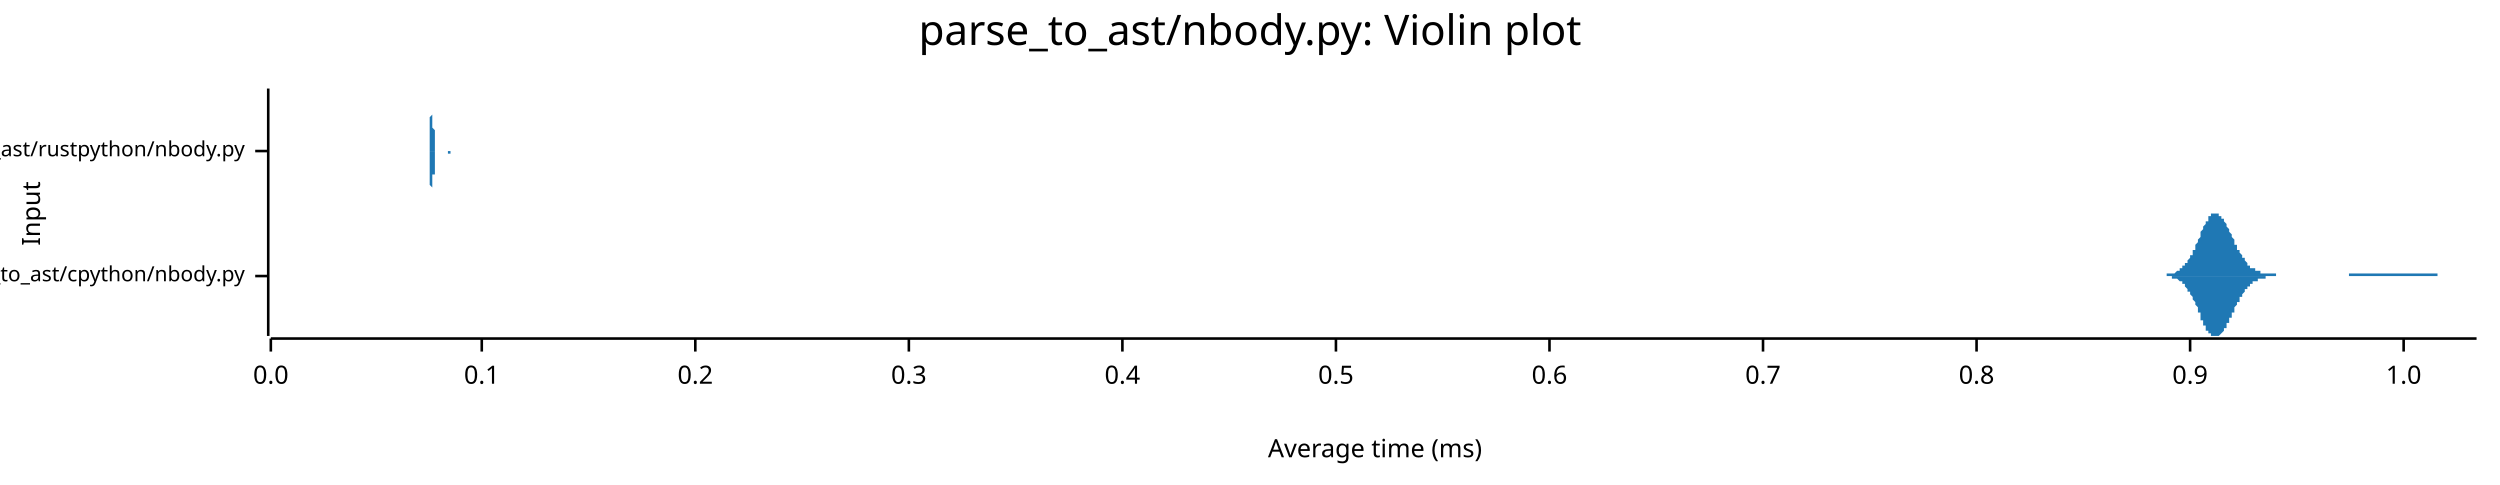
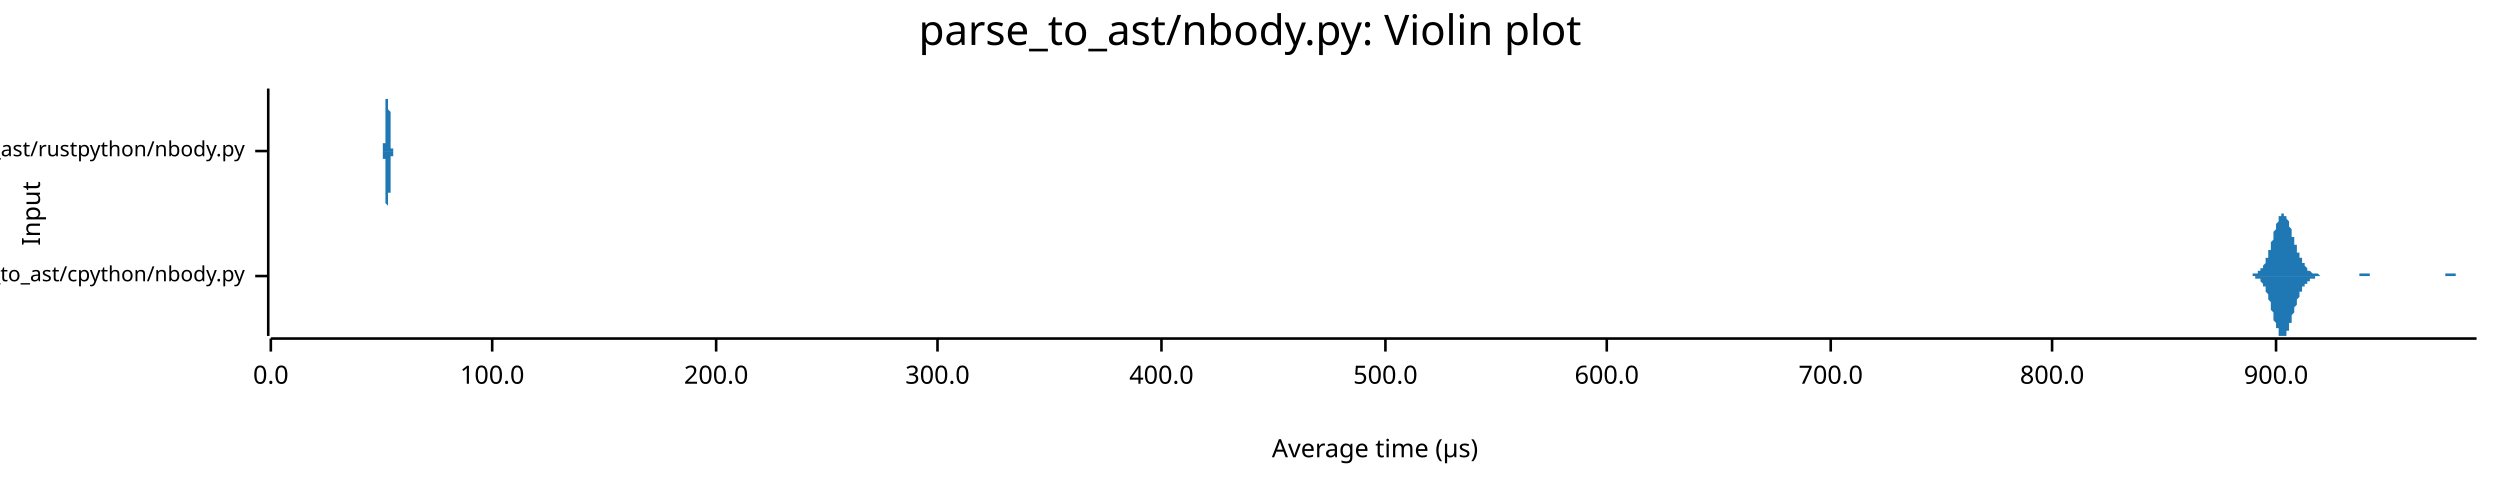
<svg xmlns="http://www.w3.org/2000/svg" width="960" height="186" viewBox="0 0 960 186">
  <text x="480" y="5" dy="0.76em" text-anchor="middle" font-family="sans-serif" font-size="16.129" opacity="1" fill="#000000">
parse_to_ast/nbody.py: Violin plot
</text>
  <text x="8" y="82" dy="0.76em" text-anchor="middle" font-family="sans-serif" font-size="9.677" opacity="1" fill="#000000" transform="rotate(270, 8, 82)">
Input
</text>
  <text x="528" y="178" dy="-0.5ex" text-anchor="middle" font-family="sans-serif" font-size="9.677" opacity="1" fill="#000000">
- Average time (ms)
+ Average time (µs)
</text>
  <polyline fill="none" opacity="1" stroke="#000000" stroke-width="1" points="103,34 103,129 " />
  <text x="94" y="106" dy="0.5ex" text-anchor="end" font-family="sans-serif" font-size="8.065" opacity="1" fill="#000000">
parse_to_ast/cpython/nbody.py
</text>
  <polyline fill="none" opacity="1" stroke="#000000" stroke-width="1" points="98,106 103,106 " />
  <text x="94" y="58" dy="0.5ex" text-anchor="end" font-family="sans-serif" font-size="8.065" opacity="1" fill="#000000">
parse_to_ast/rustpython/nbody.py
</text>
  <polyline fill="none" opacity="1" stroke="#000000" stroke-width="1" points="98,58 103,58 " />
  <polyline fill="none" opacity="1" stroke="#000000" stroke-width="1" points="104,130 951,130 " />
  <text x="104" y="140" dy="0.76em" text-anchor="middle" font-family="sans-serif" font-size="9.677" opacity="1" fill="#000000">
0.0
</text>
  <polyline fill="none" opacity="1" stroke="#000000" stroke-width="1" points="104,130 104,135 " />
-   <text x="185" y="140" dy="0.76em" text-anchor="middle" font-family="sans-serif" font-size="9.677" opacity="1" fill="#000000">
- 0.1
+   <text x="189" y="140" dy="0.76em" text-anchor="middle" font-family="sans-serif" font-size="9.677" opacity="1" fill="#000000">
+ 100.0
</text>
-   <polyline fill="none" opacity="1" stroke="#000000" stroke-width="1" points="185,130 185,135 " />
-   <text x="267" y="140" dy="0.76em" text-anchor="middle" font-family="sans-serif" font-size="9.677" opacity="1" fill="#000000">
- 0.2
+   <polyline fill="none" opacity="1" stroke="#000000" stroke-width="1" points="189,130 189,135 " />
+   <text x="275" y="140" dy="0.76em" text-anchor="middle" font-family="sans-serif" font-size="9.677" opacity="1" fill="#000000">
+ 200.0
</text>
-   <polyline fill="none" opacity="1" stroke="#000000" stroke-width="1" points="267,130 267,135 " />
-   <text x="349" y="140" dy="0.76em" text-anchor="middle" font-family="sans-serif" font-size="9.677" opacity="1" fill="#000000">
- 0.3
+   <polyline fill="none" opacity="1" stroke="#000000" stroke-width="1" points="275,130 275,135 " />
+   <text x="360" y="140" dy="0.76em" text-anchor="middle" font-family="sans-serif" font-size="9.677" opacity="1" fill="#000000">
+ 300.0
</text>
-   <polyline fill="none" opacity="1" stroke="#000000" stroke-width="1" points="349,130 349,135 " />
-   <text x="431" y="140" dy="0.76em" text-anchor="middle" font-family="sans-serif" font-size="9.677" opacity="1" fill="#000000">
- 0.4
+   <polyline fill="none" opacity="1" stroke="#000000" stroke-width="1" points="360,130 360,135 " />
+   <text x="446" y="140" dy="0.76em" text-anchor="middle" font-family="sans-serif" font-size="9.677" opacity="1" fill="#000000">
+ 400.0
</text>
-   <polyline fill="none" opacity="1" stroke="#000000" stroke-width="1" points="431,130 431,135 " />
-   <text x="513" y="140" dy="0.76em" text-anchor="middle" font-family="sans-serif" font-size="9.677" opacity="1" fill="#000000">
- 0.5
+   <polyline fill="none" opacity="1" stroke="#000000" stroke-width="1" points="446,130 446,135 " />
+   <text x="532" y="140" dy="0.76em" text-anchor="middle" font-family="sans-serif" font-size="9.677" opacity="1" fill="#000000">
+ 500.0
</text>
-   <polyline fill="none" opacity="1" stroke="#000000" stroke-width="1" points="513,130 513,135 " />
-   <text x="595" y="140" dy="0.76em" text-anchor="middle" font-family="sans-serif" font-size="9.677" opacity="1" fill="#000000">
- 0.6
+   <polyline fill="none" opacity="1" stroke="#000000" stroke-width="1" points="532,130 532,135 " />
+   <text x="617" y="140" dy="0.76em" text-anchor="middle" font-family="sans-serif" font-size="9.677" opacity="1" fill="#000000">
+ 600.0
</text>
-   <polyline fill="none" opacity="1" stroke="#000000" stroke-width="1" points="595,130 595,135 " />
-   <text x="677" y="140" dy="0.76em" text-anchor="middle" font-family="sans-serif" font-size="9.677" opacity="1" fill="#000000">
- 0.7
+   <polyline fill="none" opacity="1" stroke="#000000" stroke-width="1" points="617,130 617,135 " />
+   <text x="703" y="140" dy="0.76em" text-anchor="middle" font-family="sans-serif" font-size="9.677" opacity="1" fill="#000000">
+ 700.0
</text>
-   <polyline fill="none" opacity="1" stroke="#000000" stroke-width="1" points="677,130 677,135 " />
-   <text x="759" y="140" dy="0.76em" text-anchor="middle" font-family="sans-serif" font-size="9.677" opacity="1" fill="#000000">
- 0.8
+   <polyline fill="none" opacity="1" stroke="#000000" stroke-width="1" points="703,130 703,135 " />
+   <text x="788" y="140" dy="0.76em" text-anchor="middle" font-family="sans-serif" font-size="9.677" opacity="1" fill="#000000">
+ 800.0
</text>
-   <polyline fill="none" opacity="1" stroke="#000000" stroke-width="1" points="759,130 759,135 " />
-   <text x="841" y="140" dy="0.76em" text-anchor="middle" font-family="sans-serif" font-size="9.677" opacity="1" fill="#000000">
- 0.9
+   <polyline fill="none" opacity="1" stroke="#000000" stroke-width="1" points="788,130 788,135 " />
+   <text x="874" y="140" dy="0.76em" text-anchor="middle" font-family="sans-serif" font-size="9.677" opacity="1" fill="#000000">
+ 900.0
</text>
-   <polyline fill="none" opacity="1" stroke="#000000" stroke-width="1" points="841,130 841,135 " />
-   <text x="923" y="140" dy="0.76em" text-anchor="middle" font-family="sans-serif" font-size="9.677" opacity="1" fill="#000000">
- 1.0
- </text>
-   <polyline fill="none" opacity="1" stroke="#000000" stroke-width="1" points="923,130 923,135 " />
-   <polygon opacity="1" fill="#1F78B4" points="827,106 828,106 828,106 828,106 828,106 829,106 829,106 829,106 829,106 830,106 830,106 830,106 830,106 831,106 831,106 831,106 831,106 832,106 832,106 832,105 832,105 833,105 833,105 833,105 833,105 834,105 834,105 834,105 834,105 835,105 835,105 835,105 835,105 836,104 836,104 836,104 836,104 837,104 837,104 837,104 837,103 838,103 838,103 838,103 838,102 839,102 839,102 839,102 839,101 840,101 840,101 840,100 840,100 841,99 841,99 841,99 841,98 842,98 842,97 842,97 842,96 843,96 843,95 843,95 843,94 844,93 844,93 844,92 844,92 845,91 845,91 845,90 845,90 845,89 846,88 846,88 846,87 846,87 847,86 847,86 847,85 847,85 848,85 848,84 848,84 848,83 849,83 849,83 849,83 849,82 850,82 850,82 850,82 850,82 851,82 851,82 851,82 851,82 852,82 852,82 852,83 852,83 853,83 853,83 853,84 853,84 854,84 854,85 854,85 854,85 855,86 855,86 855,87 855,87 856,88 856,88 856,89 856,89 857,90 857,90 857,91 857,91 858,92 858,93 858,93 858,94 859,94 859,95 859,95 859,96 860,96 860,96 860,97 860,97 861,98 861,98 861,99 861,99 862,99 862,100 862,100 862,100 863,101 863,101 863,101 863,101 863,102 864,102 864,102 864,102 864,103 865,103 865,103 865,103 865,103 866,103 866,104 866,104 866,104 867,104 867,104 867,104 867,104 868,104 868,104 868,105 868,105 869,105 869,105 869,105 869,105 870,105 870,105 870,105 870,105 871,105 871,105 871,105 871,105 872,105 872,105 872,105 872,105 873,105 873,105 873,105 873,105 874,105 874,105 874,105 874,106 875,106 875,106 875,106 875,106 876,106 876,106 876,106 876,106 877,106 877,106 877,106 877,106 878,106 878,106 878,106 878,106 879,106 879,106 879,106 879,106 880,106 880,106 880,106 880,106 880,106 881,106 881,106 881,106 881,106 882,106 882,106 882,106 882,106 883,106 883,106 883,106 883,106 884,106 884,106 884,106 884,106 885,106 885,106 885,106 885,106 886,106 886,106 886,106 886,106 887,106 887,106 887,106 887,106 888,106 888,106 888,106 888,106 889,106 889,106 889,106 889,106 890,106 890,106 890,106 890,106 891,106 891,106 891,106 891,106 892,106 892,106 892,106 892,106 893,106 893,106 893,106 893,106 894,106 894,106 894,106 894,106 895,106 895,106 895,106 895,106 896,106 896,106 896,106 896,106 897,106 897,106 897,106 897,106 898,106 898,106 898,106 898,106 898,106 899,106 899,106 899,106 899,106 900,106 900,106 900,106 900,106 901,106 901,106 901,106 901,106 902,106 902,106 902,106 902,105 903,105 903,105 903,105 903,105 904,105 904,105 904,105 904,105 905,105 905,105 905,105 905,105 906,105 906,105 906,105 906,105 907,105 907,105 907,105 907,105 908,105 908,105 908,105 908,105 909,105 909,105 909,105 909,105 910,105 910,105 910,105 910,105 911,105 911,105 911,105 911,105 912,105 912,105 912,105 912,105 913,105 913,105 913,105 913,105 914,105 914,105 914,105 914,105 915,105 915,105 915,105 915,105 915,105 916,105 916,105 916,105 916,105 917,105 917,105 917,105 917,105 918,105 918,105 918,105 918,105 919,105 919,105 919,105 919,105 920,105 920,105 920,105 920,105 921,105 921,105 921,105 921,105 922,105 922,105 922,105 922,105 923,105 923,105 923,105 923,105 924,105 924,105 924,105 924,105 925,105 925,105 925,105 925,105 926,105 926,105 926,105 926,105 927,105 927,105 927,105 927,105 928,105 928,105 928,105 928,105 929,105 929,105 929,105 929,105 930,105 930,105 930,105 930,105 931,105 931,105 931,105 931,105 932,105 932,105 932,105 932,105 933,105 933,105 933,105 933,105 933,105 934,105 934,105 934,105 934,105 935,105 935,105 935,105 935,105 936,105 936,105 936,106 936,106 937,106 937,106 937,106 937,106 938,106 938,106 938,106 938,106 939,106 939,106 939,106 939,106 940,106 940,106 940,106 940,106 941,106 941,106 941,106 941,106 942,106 942,106 942,106 942,106 943,106 943,106 943,106 943,106 944,106 944,106 944,106 944,106 945,106 945,106 945,106 945,106 946,106 946,106 946,106 946,106 947,106 947,106 947,106 947,106 948,106 948,106 948,106 948,106 949,106 949,106 949,106 949,106 950,106 950,106 950,106 950,106 951,106 951,106 827,106 " />
-   <polygon opacity="1" fill="#1F78B4" points="827,106 828,106 828,106 828,106 828,106 829,106 829,106 829,106 829,106 830,106 830,106 830,106 830,106 831,106 831,106 831,106 831,106 832,106 832,106 832,106 832,106 833,106 833,106 833,106 833,106 834,106 834,106 834,106 834,107 835,107 835,107 835,107 835,107 836,107 836,107 836,107 836,107 837,108 837,108 837,108 837,108 838,108 838,109 838,109 838,109 839,109 839,110 839,110 839,110 840,111 840,111 840,111 840,112 841,112 841,113 841,113 841,113 842,114 842,114 842,115 842,115 843,116 843,116 843,117 843,117 844,118 844,119 844,119 844,120 845,120 845,121 845,121 845,122 845,123 846,123 846,124 846,124 846,125 847,125 847,126 847,126 847,127 848,127 848,127 848,128 848,128 849,128 849,129 849,129 849,129 850,129 850,129 850,129 850,129 851,129 851,129 851,129 851,129 852,129 852,129 852,129 852,129 853,128 853,128 853,128 853,128 854,127 854,127 854,126 854,126 855,126 855,125 855,125 855,124 856,124 856,123 856,123 856,122 857,122 857,121 857,121 857,120 858,120 858,119 858,118 858,118 859,117 859,117 859,116 859,116 860,116 860,115 860,115 860,114 861,114 861,113 861,113 861,113 862,112 862,112 862,112 862,111 863,111 863,111 863,110 863,110 863,110 864,110 864,109 864,109 864,109 865,109 865,109 865,108 865,108 866,108 866,108 866,108 866,108 867,108 867,107 867,107 867,107 868,107 868,107 868,107 868,107 869,107 869,107 869,107 869,107 870,107 870,107 870,106 870,106 871,106 871,106 871,106 871,106 872,106 872,106 872,106 872,106 873,106 873,106 873,106 873,106 874,106 874,106 874,106 874,106 875,106 875,106 875,106 875,106 876,106 876,106 876,106 876,106 877,106 877,106 877,106 877,106 878,106 878,106 878,106 878,106 879,106 879,106 879,106 879,106 880,106 880,106 880,106 880,106 880,106 881,106 881,106 881,106 881,106 882,106 882,106 882,106 882,106 883,106 883,106 883,106 883,106 884,106 884,106 884,106 884,106 885,106 885,106 885,106 885,106 886,106 886,106 886,106 886,106 887,106 887,106 887,106 887,106 888,106 888,106 888,106 888,106 889,106 889,106 889,106 889,106 890,106 890,106 890,106 890,106 891,106 891,106 891,106 891,106 892,106 892,106 892,106 892,106 893,106 893,106 893,106 893,106 894,106 894,106 894,106 894,106 895,106 895,106 895,106 895,106 896,106 896,106 896,106 896,106 897,106 897,106 897,106 897,106 898,106 898,106 898,106 898,106 898,106 899,106 899,106 899,106 899,106 900,106 900,106 900,106 900,106 901,106 901,106 901,106 901,106 902,106 902,106 902,106 902,106 903,106 903,106 903,106 903,106 904,106 904,106 904,106 904,106 905,106 905,106 905,106 905,106 906,106 906,106 906,106 906,106 907,106 907,106 907,106 907,106 908,106 908,106 908,106 908,106 909,106 909,106 909,106 909,106 910,106 910,106 910,106 910,106 911,106 911,106 911,106 911,106 912,106 912,106 912,106 912,106 913,106 913,106 913,106 913,106 914,106 914,106 914,106 914,106 915,106 915,106 915,106 915,106 915,106 916,106 916,106 916,106 916,106 917,106 917,106 917,106 917,106 918,106 918,106 918,106 918,106 919,106 919,106 919,106 919,106 920,106 920,106 920,106 920,106 921,106 921,106 921,106 921,106 922,106 922,106 922,106 922,106 923,106 923,106 923,106 923,106 924,106 924,106 924,106 924,106 925,106 925,106 925,106 925,106 926,106 926,106 926,106 926,106 927,106 927,106 927,106 927,106 928,106 928,106 928,106 928,106 929,106 929,106 929,106 929,106 930,106 930,106 930,106 930,106 931,106 931,106 931,106 931,106 932,106 932,106 932,106 932,106 933,106 933,106 933,106 933,106 933,106 934,106 934,106 934,106 934,106 935,106 935,106 935,106 935,106 936,106 936,106 936,106 936,106 937,106 937,106 937,106 937,106 938,106 938,106 938,106 938,106 939,106 939,106 939,106 939,106 940,106 940,106 940,106 940,106 941,106 941,106 941,106 941,106 942,106 942,106 942,106 942,106 943,106 943,106 943,106 943,106 944,106 944,106 944,106 944,106 945,106 945,106 945,106 945,106 946,106 946,106 946,106 946,106 947,106 947,106 947,106 947,106 948,106 948,106 948,106 948,106 949,106 949,106 949,106 949,106 950,106 950,106 950,106 950,106 951,106 951,106 827,106 " />
-   <polygon opacity="1" fill="#1F78B4" points="165,58 165,58 165,58 165,58 165,58 165,58 165,58 165,58 165,58 165,58 165,58 165,58 165,58 165,58 165,58 165,58 165,58 165,58 165,58 165,58 165,58 165,58 165,58 165,57 165,57 165,57 165,57 165,57 165,57 165,56 165,56 165,56 165,56 165,55 165,55 165,55 165,54 165,54 165,54 165,53 165,53 165,52 165,52 165,51 165,51 165,50 165,49 165,49 165,48 165,47 165,47 165,46 165,45 166,44 166,44 166,43 166,42 166,42 166,41 166,40 166,40 166,39 166,38 166,38 166,37 166,37 166,36 166,36 166,36 166,35 166,35 166,35 166,35 166,35 166,34 166,35 166,35 166,35 166,35 166,35 166,35 166,36 166,36 166,36 166,37 166,37 166,38 166,38 166,39 166,39 166,40 166,40 166,41 166,41 166,42 166,42 166,43 166,43 166,44 166,44 166,45 166,46 166,46 166,46 166,47 166,47 166,48 166,48 166,49 166,49 167,50 167,50 167,50 167,51 167,51 167,51 167,52 167,52 167,52 167,53 167,53 167,53 167,54 167,54 167,54 167,54 167,55 167,55 167,55 167,55 167,55 167,56 167,56 167,56 167,56 167,56 167,56 167,57 167,57 167,57 167,57 167,57 167,57 167,57 167,57 167,57 167,57 167,58 167,58 167,58 167,58 167,58 167,58 167,58 167,58 167,58 167,58 167,58 167,58 167,58 167,58 167,58 167,58 167,58 167,58 167,58 168,58 168,58 168,58 168,58 168,58 168,58 168,58 168,58 168,58 168,58 168,58 168,58 168,58 168,58 168,58 168,58 168,58 168,58 168,58 168,58 168,58 168,58 168,58 168,58 168,58 168,58 168,58 168,58 168,58 168,58 168,58 168,58 168,58 168,58 168,58 168,58 168,58 168,58 168,58 168,58 168,58 168,58 168,58 168,58 168,58 168,58 168,58 168,58 168,58 168,58 168,58 168,58 168,58 168,58 168,58 168,58 168,58 169,58 169,58 169,58 169,58 169,58 169,58 169,58 169,58 169,58 169,58 169,58 169,58 169,58 169,58 169,58 169,58 169,58 169,58 169,58 169,58 169,58 169,58 169,58 169,58 169,58 169,58 169,58 169,58 169,58 169,58 169,58 169,58 169,58 169,58 169,58 169,58 169,58 169,58 169,58 169,58 169,58 169,58 169,58 169,58 169,58 169,58 169,58 169,58 169,58 169,58 169,58 169,58 169,58 169,58 169,58 169,58 170,58 170,58 170,58 170,58 170,58 170,58 170,58 170,58 170,58 170,58 170,58 170,58 170,58 170,58 170,58 170,58 170,58 170,58 170,58 170,58 170,58 170,58 170,58 170,58 170,58 170,58 170,58 170,58 170,58 170,58 170,58 170,58 170,58 170,58 170,58 170,58 170,58 170,58 170,58 170,58 170,58 170,58 170,58 170,58 170,58 170,58 170,58 170,58 170,58 170,58 170,58 170,58 170,58 170,58 170,58 170,58 170,58 171,58 171,58 171,58 171,58 171,58 171,58 171,58 171,58 171,58 171,58 171,58 171,58 171,58 171,58 171,58 171,58 171,58 171,58 171,58 171,58 171,58 171,58 171,58 171,58 171,58 171,58 171,58 171,58 171,58 171,58 171,58 171,58 171,58 171,58 171,58 171,58 171,58 171,58 171,58 171,58 171,58 171,58 171,58 171,58 171,58 171,58 171,58 171,58 171,58 171,58 171,58 171,58 171,58 171,58 171,58 171,58 171,58 172,58 172,58 172,58 172,58 172,58 172,58 172,58 172,58 172,58 172,58 172,58 172,58 172,58 172,58 172,58 172,58 172,58 172,58 172,58 172,58 172,58 172,58 172,58 172,58 172,58 172,58 172,58 172,58 172,58 172,58 172,58 172,58 172,58 172,58 172,58 172,58 172,58 172,58 172,58 172,58 172,58 172,58 172,58 172,58 172,58 172,58 172,58 172,58 172,58 172,58 172,58 172,58 172,58 172,58 172,58 172,58 173,58 173,58 173,58 173,58 173,58 173,58 173,58 173,58 173,58 173,58 173,58 173,58 173,58 173,58 173,58 173,58 173,58 173,58 173,58 173,58 173,58 173,58 173,58 173,58 173,58 173,58 173,58 173,58 173,58 173,58 173,58 173,58 173,58 173,58 173,58 173,58 173,58 173,58 173,58 173,58 173,58 173,58 173,58 173,58 173,58 173,58 173,58 173,58 173,58 173,58 173,58 173,58 165,58 " />
-   <polygon opacity="1" fill="#1F78B4" points="165,58 165,58 165,58 165,58 165,58 165,58 165,58 165,58 165,58 165,58 165,58 165,58 165,58 165,58 165,58 165,59 165,59 165,59 165,59 165,59 165,59 165,59 165,59 165,59 165,59 165,59 165,59 165,60 165,60 165,60 165,60 165,60 165,61 165,61 165,61 165,62 165,62 165,62 165,63 165,63 165,64 165,64 165,65 165,65 165,66 165,67 165,67 165,68 165,68 165,69 165,70 165,71 165,71 166,72 166,73 166,74 166,74 166,75 166,76 166,76 166,77 166,78 166,78 166,79 166,79 166,80 166,80 166,81 166,81 166,81 166,82 166,82 166,82 166,82 166,82 166,82 166,82 166,82 166,82 166,81 166,81 166,81 166,81 166,80 166,80 166,79 166,79 166,78 166,78 166,77 166,77 166,76 166,76 166,75 166,75 166,74 166,74 166,73 166,73 166,72 166,72 166,71 166,70 166,70 166,70 166,69 166,69 166,68 166,68 166,67 167,67 167,67 167,66 167,66 167,65 167,65 167,65 167,64 167,64 167,64 167,63 167,63 167,63 167,63 167,62 167,62 167,62 167,62 167,62 167,61 167,61 167,61 167,61 167,61 167,60 167,60 167,60 167,60 167,60 167,60 167,60 167,59 167,59 167,59 167,59 167,59 167,59 167,59 167,59 167,59 167,59 167,59 167,59 167,59 167,59 167,59 167,59 167,58 167,58 167,58 167,58 167,58 167,58 167,58 167,58 167,58 168,58 168,58 168,58 168,58 168,58 168,58 168,58 168,58 168,58 168,58 168,58 168,58 168,58 168,58 168,58 168,58 168,58 168,58 168,58 168,58 168,58 168,58 168,58 168,58 168,58 168,58 168,58 168,58 168,58 168,58 168,58 168,58 168,58 168,58 168,58 168,58 168,58 168,58 168,58 168,58 168,58 168,58 168,58 168,58 168,58 168,58 168,58 168,58 168,58 168,58 168,58 168,58 168,58 168,58 168,58 168,58 168,58 169,58 169,58 169,58 169,58 169,58 169,58 169,58 169,58 169,58 169,58 169,58 169,58 169,58 169,58 169,58 169,58 169,58 169,58 169,58 169,58 169,58 169,58 169,58 169,58 169,58 169,58 169,58 169,58 169,58 169,58 169,58 169,58 169,58 169,58 169,58 169,58 169,58 169,58 169,58 169,58 169,58 169,58 169,58 169,58 169,58 169,58 169,58 169,58 169,58 169,58 169,58 169,58 169,58 169,58 169,58 169,58 170,58 170,58 170,58 170,58 170,58 170,58 170,58 170,58 170,58 170,58 170,58 170,58 170,58 170,58 170,58 170,58 170,58 170,58 170,58 170,58 170,58 170,58 170,58 170,58 170,58 170,58 170,58 170,58 170,58 170,58 170,58 170,58 170,58 170,58 170,58 170,58 170,58 170,58 170,58 170,58 170,58 170,58 170,58 170,58 170,58 170,58 170,58 170,58 170,58 170,58 170,58 170,58 170,58 170,58 170,58 170,58 170,58 171,58 171,58 171,58 171,58 171,58 171,58 171,58 171,58 171,58 171,58 171,58 171,58 171,58 171,58 171,58 171,58 171,58 171,58 171,58 171,58 171,58 171,58 171,58 171,58 171,58 171,58 171,58 171,58 171,58 171,58 171,58 171,58 171,58 171,58 171,58 171,58 171,58 171,58 171,58 171,58 171,58 171,58 171,58 171,58 171,58 171,58 171,58 171,58 171,58 171,58 171,58 171,58 171,58 171,58 171,58 171,58 171,58 172,58 172,58 172,58 172,58 172,58 172,58 172,58 172,58 172,58 172,58 172,58 172,58 172,58 172,58 172,58 172,58 172,58 172,58 172,58 172,58 172,58 172,58 172,58 172,58 172,58 172,58 172,58 172,58 172,58 172,58 172,58 172,58 172,58 172,58 172,58 172,58 172,58 172,58 172,58 172,58 172,58 172,58 172,58 172,59 172,59 172,59 172,59 172,59 172,59 172,59 172,59 172,59 172,59 172,59 172,59 172,59 173,59 173,59 173,59 173,59 173,59 173,59 173,59 173,59 173,59 173,59 173,59 173,58 173,58 173,58 173,58 173,58 173,58 173,58 173,58 173,58 173,58 173,58 173,58 173,58 173,58 173,58 173,58 173,58 173,58 173,58 173,58 173,58 173,58 173,58 173,58 173,58 173,58 173,58 173,58 173,58 173,58 173,58 173,58 173,58 173,58 173,58 173,58 173,58 173,58 173,58 173,58 173,58 165,58 " />
+   <polyline fill="none" opacity="1" stroke="#000000" stroke-width="1" points="874,130 874,135 " />
+   <polygon opacity="1" fill="#1F78B4" points="861,106 861,106 861,106 861,106 862,106 862,106 862,106 862,106 862,106 863,106 863,106 863,106 863,106 863,106 863,106 864,106 864,106 864,106 864,106 864,106 865,106 865,106 865,106 865,105 865,105 865,105 866,105 866,105 866,105 866,105 866,105 866,105 867,105 867,105 867,105 867,105 867,104 868,104 868,104 868,104 868,104 868,103 868,103 869,103 869,103 869,102 869,102 869,102 870,101 870,101 870,101 870,100 870,100 870,99 871,99 871,98 871,98 871,97 871,96 872,96 872,95 872,95 872,94 872,93 872,93 873,92 873,91 873,91 873,90 873,89 873,89 874,88 874,87 874,87 874,86 874,86 875,85 875,85 875,84 875,84 875,83 875,83 876,83 876,82 876,82 876,82 876,82 877,82 877,82 877,82 877,82 877,82 877,83 878,83 878,83 878,83 878,84 878,84 879,85 879,85 879,86 879,86 879,87 879,87 880,88 880,88 880,89 880,90 880,90 880,91 881,91 881,92 881,93 881,93 881,94 882,94 882,95 882,95 882,96 882,96 882,97 883,97 883,98 883,98 883,99 883,99 884,99 884,100 884,100 884,101 884,101 884,101 885,101 885,102 885,102 885,102 885,102 886,103 886,103 886,103 886,103 886,103 886,104 887,104 887,104 887,104 887,104 887,104 887,104 888,105 888,105 888,105 888,105 888,105 889,105 889,105 889,105 889,105 889,105 889,105 890,105 890,105 890,105 890,105 890,105 891,106 891,106 891,106 891,106 891,106 891,106 892,106 892,106 892,106 892,106 892,106 893,106 893,106 893,106 893,106 893,106 893,106 894,106 894,106 894,106 894,106 894,106 894,106 895,106 895,106 895,106 895,106 895,106 896,106 896,106 896,106 896,106 896,106 896,106 897,106 897,106 897,106 897,106 897,106 898,106 898,106 898,106 898,106 898,106 898,106 899,106 899,106 899,106 899,106 899,106 900,106 900,106 900,106 900,106 900,106 900,106 901,106 901,106 901,106 901,106 901,106 901,106 902,106 902,106 902,106 902,106 902,106 903,106 903,106 903,106 903,106 903,106 903,106 904,106 904,106 904,106 904,106 904,106 905,106 905,106 905,106 905,106 905,106 905,106 906,106 906,106 906,106 906,105 906,105 907,105 907,105 907,105 907,105 907,105 907,105 908,105 908,105 908,105 908,105 908,105 908,105 909,105 909,105 909,105 909,105 909,105 910,105 910,105 910,105 910,105 910,106 910,106 911,106 911,106 911,106 911,106 911,106 912,106 912,106 912,106 912,106 912,106 912,106 913,106 913,106 913,106 913,106 913,106 914,106 914,106 914,106 914,106 914,106 914,106 915,106 915,106 915,106 915,106 915,106 915,106 916,106 916,106 916,106 916,106 916,106 917,106 917,106 917,106 917,106 917,106 917,106 918,106 918,106 918,106 918,106 918,106 919,106 919,106 919,106 919,106 919,106 919,106 920,106 920,106 920,106 920,106 920,106 921,106 921,106 921,106 921,106 921,106 921,106 922,106 922,106 922,106 922,106 922,106 922,106 923,106 923,106 923,106 923,106 923,106 924,106 924,106 924,106 924,106 924,106 924,106 925,106 925,106 925,106 925,106 925,106 926,106 926,106 926,106 926,106 926,106 926,106 927,106 927,106 927,106 927,106 927,106 928,106 928,106 928,106 928,106 928,106 928,106 929,106 929,106 929,106 929,106 929,106 929,106 930,106 930,106 930,106 930,106 930,106 931,106 931,106 931,106 931,106 931,106 931,106 932,106 932,106 932,106 932,106 932,106 933,106 933,106 933,106 933,106 933,106 933,106 934,106 934,106 934,106 934,106 934,106 935,106 935,106 935,106 935,106 935,106 935,106 936,106 936,106 936,106 936,106 936,106 936,106 937,106 937,106 937,106 937,106 937,106 938,106 938,106 938,106 938,106 938,106 938,106 939,106 939,106 939,105 939,105 939,105 940,105 940,105 940,105 940,105 940,105 940,105 941,105 941,105 941,105 941,105 941,105 942,105 942,105 942,105 942,105 942,105 942,105 943,105 943,105 943,105 943,106 943,106 943,106 944,106 944,106 944,106 944,106 944,106 945,106 945,106 945,106 945,106 945,106 945,106 946,106 946,106 946,106 946,106 946,106 947,106 947,106 947,106 947,106 947,106 947,106 948,106 948,106 948,106 948,106 948,106 949,106 949,106 949,106 949,106 949,106 949,106 950,106 950,106 950,106 950,106 950,106 951,106 951,106 861,106 " />
+   <polygon opacity="1" fill="#1F78B4" points="861,106 861,106 861,106 861,106 862,106 862,106 862,106 862,106 862,106 863,106 863,106 863,106 863,106 863,106 863,106 864,106 864,106 864,106 864,106 864,106 865,106 865,106 865,106 865,106 865,106 865,106 866,106 866,106 866,106 866,106 866,106 866,107 867,107 867,107 867,107 867,107 867,107 868,107 868,107 868,108 868,108 868,108 868,108 869,109 869,109 869,109 869,109 869,110 870,110 870,110 870,111 870,111 870,112 870,112 871,113 871,113 871,114 871,114 871,115 872,116 872,116 872,117 872,118 872,118 872,119 873,120 873,120 873,121 873,122 873,122 873,123 874,124 874,124 874,125 874,125 874,126 875,126 875,127 875,127 875,128 875,128 875,129 876,129 876,129 876,129 876,129 876,129 877,129 877,129 877,129 877,129 877,129 877,129 878,129 878,128 878,128 878,128 878,127 879,127 879,126 879,126 879,125 879,125 879,124 880,124 880,123 880,122 880,122 880,121 880,121 881,120 881,119 881,119 881,118 881,118 882,117 882,117 882,116 882,116 882,115 882,115 883,114 883,114 883,113 883,113 883,112 884,112 884,112 884,111 884,111 884,111 884,110 885,110 885,110 885,110 885,109 885,109 886,109 886,109 886,108 886,108 886,108 886,108 887,108 887,108 887,107 887,107 887,107 887,107 888,107 888,107 888,107 888,107 888,107 889,107 889,106 889,106 889,106 889,106 889,106 890,106 890,106 890,106 890,106 890,106 891,106 891,106 891,106 891,106 891,106 891,106 892,106 892,106 892,106 892,106 892,106 893,106 893,106 893,106 893,106 893,106 893,106 894,106 894,106 894,106 894,106 894,106 894,106 895,106 895,106 895,106 895,106 895,106 896,106 896,106 896,106 896,106 896,106 896,106 897,106 897,106 897,106 897,106 897,106 898,106 898,106 898,106 898,106 898,106 898,106 899,106 899,106 899,106 899,106 899,106 900,106 900,106 900,106 900,106 900,106 900,106 901,106 901,106 901,106 901,106 901,106 901,106 902,106 902,106 902,106 902,106 902,106 903,106 903,106 903,106 903,106 903,106 903,106 904,106 904,106 904,106 904,106 904,106 905,106 905,106 905,106 905,106 905,106 905,106 906,106 906,106 906,106 906,106 906,106 907,106 907,106 907,106 907,106 907,106 907,106 908,106 908,106 908,106 908,106 908,106 908,106 909,106 909,106 909,106 909,106 909,106 910,106 910,106 910,106 910,106 910,106 910,106 911,106 911,106 911,106 911,106 911,106 912,106 912,106 912,106 912,106 912,106 912,106 913,106 913,106 913,106 913,106 913,106 914,106 914,106 914,106 914,106 914,106 914,106 915,106 915,106 915,106 915,106 915,106 915,106 916,106 916,106 916,106 916,106 916,106 917,106 917,106 917,106 917,106 917,106 917,106 918,106 918,106 918,106 918,106 918,106 919,106 919,106 919,106 919,106 919,106 919,106 920,106 920,106 920,106 920,106 920,106 921,106 921,106 921,106 921,106 921,106 921,106 922,106 922,106 922,106 922,106 922,106 922,106 923,106 923,106 923,106 923,106 923,106 924,106 924,106 924,106 924,106 924,106 924,106 925,106 925,106 925,106 925,106 925,106 926,106 926,106 926,106 926,106 926,106 926,106 927,106 927,106 927,106 927,106 927,106 928,106 928,106 928,106 928,106 928,106 928,106 929,106 929,106 929,106 929,106 929,106 929,106 930,106 930,106 930,106 930,106 930,106 931,106 931,106 931,106 931,106 931,106 931,106 932,106 932,106 932,106 932,106 932,106 933,106 933,106 933,106 933,106 933,106 933,106 934,106 934,106 934,106 934,106 934,106 935,106 935,106 935,106 935,106 935,106 935,106 936,106 936,106 936,106 936,106 936,106 936,106 937,106 937,106 937,106 937,106 937,106 938,106 938,106 938,106 938,106 938,106 938,106 939,106 939,106 939,106 939,106 939,106 940,106 940,106 940,106 940,106 940,106 940,106 941,106 941,106 941,106 941,106 941,106 942,106 942,106 942,106 942,106 942,106 942,106 943,106 943,106 943,106 943,106 943,106 943,106 944,106 944,106 944,106 944,106 944,106 945,106 945,106 945,106 945,106 945,106 945,106 946,106 946,106 946,106 946,106 946,106 947,106 947,106 947,106 947,106 947,106 947,106 948,106 948,106 948,106 948,106 948,106 949,106 949,106 949,106 949,106 949,106 949,106 950,106 950,106 950,106 950,106 950,106 951,106 951,106 861,106 " />
+   <polygon opacity="1" fill="#1F78B4" points="147,58 147,58 147,58 147,58 147,58 147,58 147,58 147,58 147,58 147,58 147,58 147,58 147,58 147,57 147,57 147,57 147,57 147,57 147,57 147,56 147,56 147,56 147,55 148,55 148,55 148,54 148,54 148,53 148,53 148,52 148,52 148,51 148,50 148,49 148,49 148,48 148,47 148,46 148,46 148,45 148,44 148,43 148,42 148,41 148,41 148,40 148,39 148,38 149,38 149,37 149,36 149,36 149,36 149,35 149,35 149,35 149,35 149,34 149,35 149,35 149,35 149,35 149,35 149,36 149,36 149,37 149,38 149,38 149,39 149,40 149,40 149,41 149,42 150,43 150,44 150,45 150,45 150,46 150,47 150,48 150,49 150,49 150,50 150,51 150,51 150,52 150,53 150,53 150,54 150,54 150,54 150,55 150,55 150,56 150,56 150,56 150,56 150,57 151,57 151,57 151,57 151,57 151,57 151,58 151,58 151,58 151,58 151,58 151,58 151,58 151,58 151,58 151,58 151,58 151,58 151,58 151,58 151,58 151,58 151,58 151,58 151,58 151,58 151,58 152,58 152,58 152,58 152,58 152,58 152,58 152,58 152,58 152,58 152,58 152,58 152,58 152,58 152,58 152,58 152,58 152,58 152,58 152,58 152,58 152,58 152,58 152,58 152,58 152,58 153,58 153,58 153,58 153,58 153,58 153,58 153,58 153,58 153,58 153,58 153,58 153,58 153,58 153,58 153,58 153,58 153,58 153,58 153,58 153,58 153,58 153,58 153,58 153,58 153,58 154,58 154,58 154,58 154,58 154,58 154,58 154,58 154,58 154,58 154,58 154,58 154,58 154,58 154,58 154,58 154,58 154,58 154,58 154,58 154,58 154,58 154,58 154,58 154,58 154,58 155,58 155,58 155,58 155,58 155,58 155,58 155,58 155,58 155,58 155,58 155,58 155,58 155,58 155,58 155,58 155,58 155,58 155,58 155,58 155,58 155,58 155,58 155,58 155,58 155,58 155,58 156,58 156,58 156,58 156,58 156,58 156,58 156,58 156,58 156,58 156,58 156,58 156,58 156,58 156,58 156,58 156,58 156,58 156,58 156,58 156,58 156,58 156,58 156,58 156,58 156,58 157,58 157,58 157,58 157,58 157,58 157,58 157,58 157,58 157,58 157,58 157,58 157,58 157,58 157,58 157,58 157,58 157,58 157,58 157,58 157,58 157,58 157,58 157,58 157,58 157,58 158,58 158,58 158,58 158,58 158,58 158,58 158,58 158,58 158,58 158,58 158,58 158,58 158,58 158,58 158,58 158,58 158,58 158,58 158,58 158,58 158,58 158,58 158,58 158,58 158,58 159,58 159,58 159,58 159,58 159,58 159,58 159,58 159,58 159,58 159,58 159,58 159,58 159,58 159,58 159,58 159,58 159,58 159,58 159,58 159,58 159,58 159,58 159,58 159,58 159,58 159,58 160,58 160,58 160,58 160,58 160,58 160,58 160,58 160,58 160,58 160,58 160,58 160,58 160,58 160,58 160,58 160,58 160,58 160,58 160,58 160,58 160,58 160,58 160,58 160,58 160,58 161,58 161,58 161,58 161,58 161,58 161,58 161,58 161,58 161,58 161,58 161,58 161,58 161,58 161,58 161,58 161,58 161,58 161,58 161,58 161,58 161,58 161,58 161,58 161,58 161,58 162,58 162,58 162,58 162,58 162,58 162,58 162,58 162,58 162,58 162,58 162,58 162,58 162,58 162,58 162,58 162,58 162,58 162,58 162,58 162,58 162,58 162,58 162,58 162,58 162,58 163,58 163,58 163,58 163,58 163,58 163,58 163,58 163,58 163,58 163,58 163,58 163,58 163,58 163,58 163,58 163,58 163,58 163,58 163,58 163,58 163,58 163,58 163,58 163,58 163,58 163,58 164,58 164,58 164,58 164,58 164,58 164,58 164,58 164,58 164,58 164,58 164,58 164,58 164,58 164,58 164,58 164,58 164,58 164,58 164,58 164,58 164,58 164,58 164,58 164,58 164,58 165,58 165,58 165,58 165,58 165,58 165,58 165,58 165,58 165,58 165,58 165,58 165,58 165,58 165,58 165,58 165,58 165,58 165,58 165,58 165,58 165,58 165,58 165,58 165,58 165,58 166,58 166,58 166,58 166,58 166,58 166,58 166,58 166,58 166,58 166,58 166,58 166,58 166,58 166,58 166,58 166,58 166,58 166,58 166,58 166,58 166,58 166,58 166,58 166,58 147,58 " />
+   <polygon opacity="1" fill="#1F78B4" points="147,58 147,58 147,58 147,58 147,58 147,58 147,59 147,59 147,59 147,59 147,59 147,59 147,59 147,59 147,59 147,59 147,60 147,60 147,60 147,60 147,60 147,61 147,61 148,61 148,62 148,62 148,63 148,63 148,64 148,64 148,65 148,66 148,66 148,67 148,68 148,69 148,69 148,70 148,71 148,72 148,73 148,73 148,74 148,75 148,76 148,77 148,78 148,78 149,79 149,80 149,80 149,81 149,81 149,81 149,82 149,82 149,82 149,82 149,82 149,82 149,82 149,81 149,81 149,81 149,80 149,80 149,79 149,78 149,78 149,77 149,76 149,75 149,74 150,74 150,73 150,72 150,71 150,70 150,69 150,69 150,68 150,67 150,66 150,66 150,65 150,65 150,64 150,63 150,63 150,62 150,62 150,62 150,61 150,61 150,61 150,60 150,60 150,60 151,60 151,59 151,59 151,59 151,59 151,59 151,59 151,59 151,59 151,59 151,59 151,59 151,58 151,58 151,58 151,58 151,58 151,58 151,58 151,58 151,58 151,58 151,58 151,58 151,58 151,58 152,58 152,58 152,58 152,58 152,58 152,58 152,58 152,58 152,58 152,58 152,58 152,58 152,58 152,58 152,58 152,58 152,58 152,58 152,58 152,58 152,58 152,58 152,58 152,58 152,58 153,58 153,58 153,58 153,58 153,58 153,58 153,58 153,58 153,58 153,58 153,58 153,58 153,58 153,58 153,58 153,58 153,58 153,58 153,58 153,58 153,58 153,58 153,58 153,58 153,58 154,58 154,58 154,58 154,58 154,58 154,58 154,58 154,58 154,58 154,58 154,58 154,58 154,58 154,58 154,58 154,58 154,58 154,58 154,58 154,58 154,58 154,58 154,58 154,58 154,58 155,58 155,58 155,58 155,58 155,58 155,58 155,58 155,58 155,58 155,58 155,58 155,58 155,58 155,58 155,58 155,58 155,58 155,58 155,58 155,58 155,58 155,58 155,58 155,58 155,58 155,58 156,58 156,58 156,58 156,58 156,58 156,58 156,58 156,58 156,58 156,58 156,58 156,58 156,58 156,58 156,58 156,58 156,58 156,58 156,58 156,58 156,58 156,58 156,58 156,58 156,58 157,58 157,58 157,58 157,58 157,58 157,58 157,58 157,58 157,58 157,58 157,58 157,58 157,58 157,58 157,58 157,58 157,58 157,58 157,58 157,58 157,58 157,58 157,58 157,58 157,58 158,58 158,58 158,58 158,58 158,58 158,58 158,58 158,58 158,58 158,58 158,58 158,58 158,58 158,58 158,58 158,58 158,58 158,58 158,58 158,58 158,58 158,58 158,58 158,58 158,58 159,58 159,58 159,58 159,58 159,58 159,58 159,58 159,58 159,58 159,58 159,58 159,58 159,58 159,58 159,58 159,58 159,58 159,58 159,58 159,58 159,58 159,58 159,58 159,58 159,58 159,58 160,58 160,58 160,58 160,58 160,58 160,58 160,58 160,58 160,58 160,58 160,58 160,58 160,58 160,58 160,58 160,58 160,58 160,58 160,58 160,58 160,58 160,58 160,58 160,58 160,58 161,58 161,58 161,58 161,58 161,58 161,58 161,58 161,58 161,58 161,58 161,58 161,58 161,58 161,58 161,58 161,58 161,58 161,58 161,58 161,58 161,58 161,58 161,58 161,58 161,58 162,58 162,58 162,58 162,58 162,58 162,58 162,58 162,58 162,58 162,58 162,58 162,58 162,58 162,58 162,58 162,58 162,58 162,58 162,58 162,58 162,58 162,58 162,58 162,58 162,58 163,58 163,58 163,58 163,58 163,58 163,58 163,58 163,58 163,58 163,58 163,58 163,58 163,58 163,58 163,58 163,58 163,58 163,58 163,58 163,58 163,58 163,58 163,58 163,58 163,58 163,58 164,58 164,58 164,58 164,58 164,58 164,58 164,58 164,58 164,58 164,58 164,58 164,58 164,58 164,58 164,58 164,58 164,58 164,58 164,58 164,58 164,58 164,58 164,58 164,58 164,58 165,58 165,58 165,58 165,58 165,58 165,58 165,58 165,58 165,58 165,58 165,58 165,58 165,58 165,58 165,58 165,58 165,58 165,58 165,58 165,58 165,58 165,58 165,58 165,58 165,58 166,58 166,58 166,58 166,58 166,58 166,58 166,58 166,58 166,58 166,58 166,58 166,58 166,58 166,58 166,58 166,58 166,58 166,58 166,58 166,58 166,58 166,58 166,58 166,58 147,58 " />
</svg>
